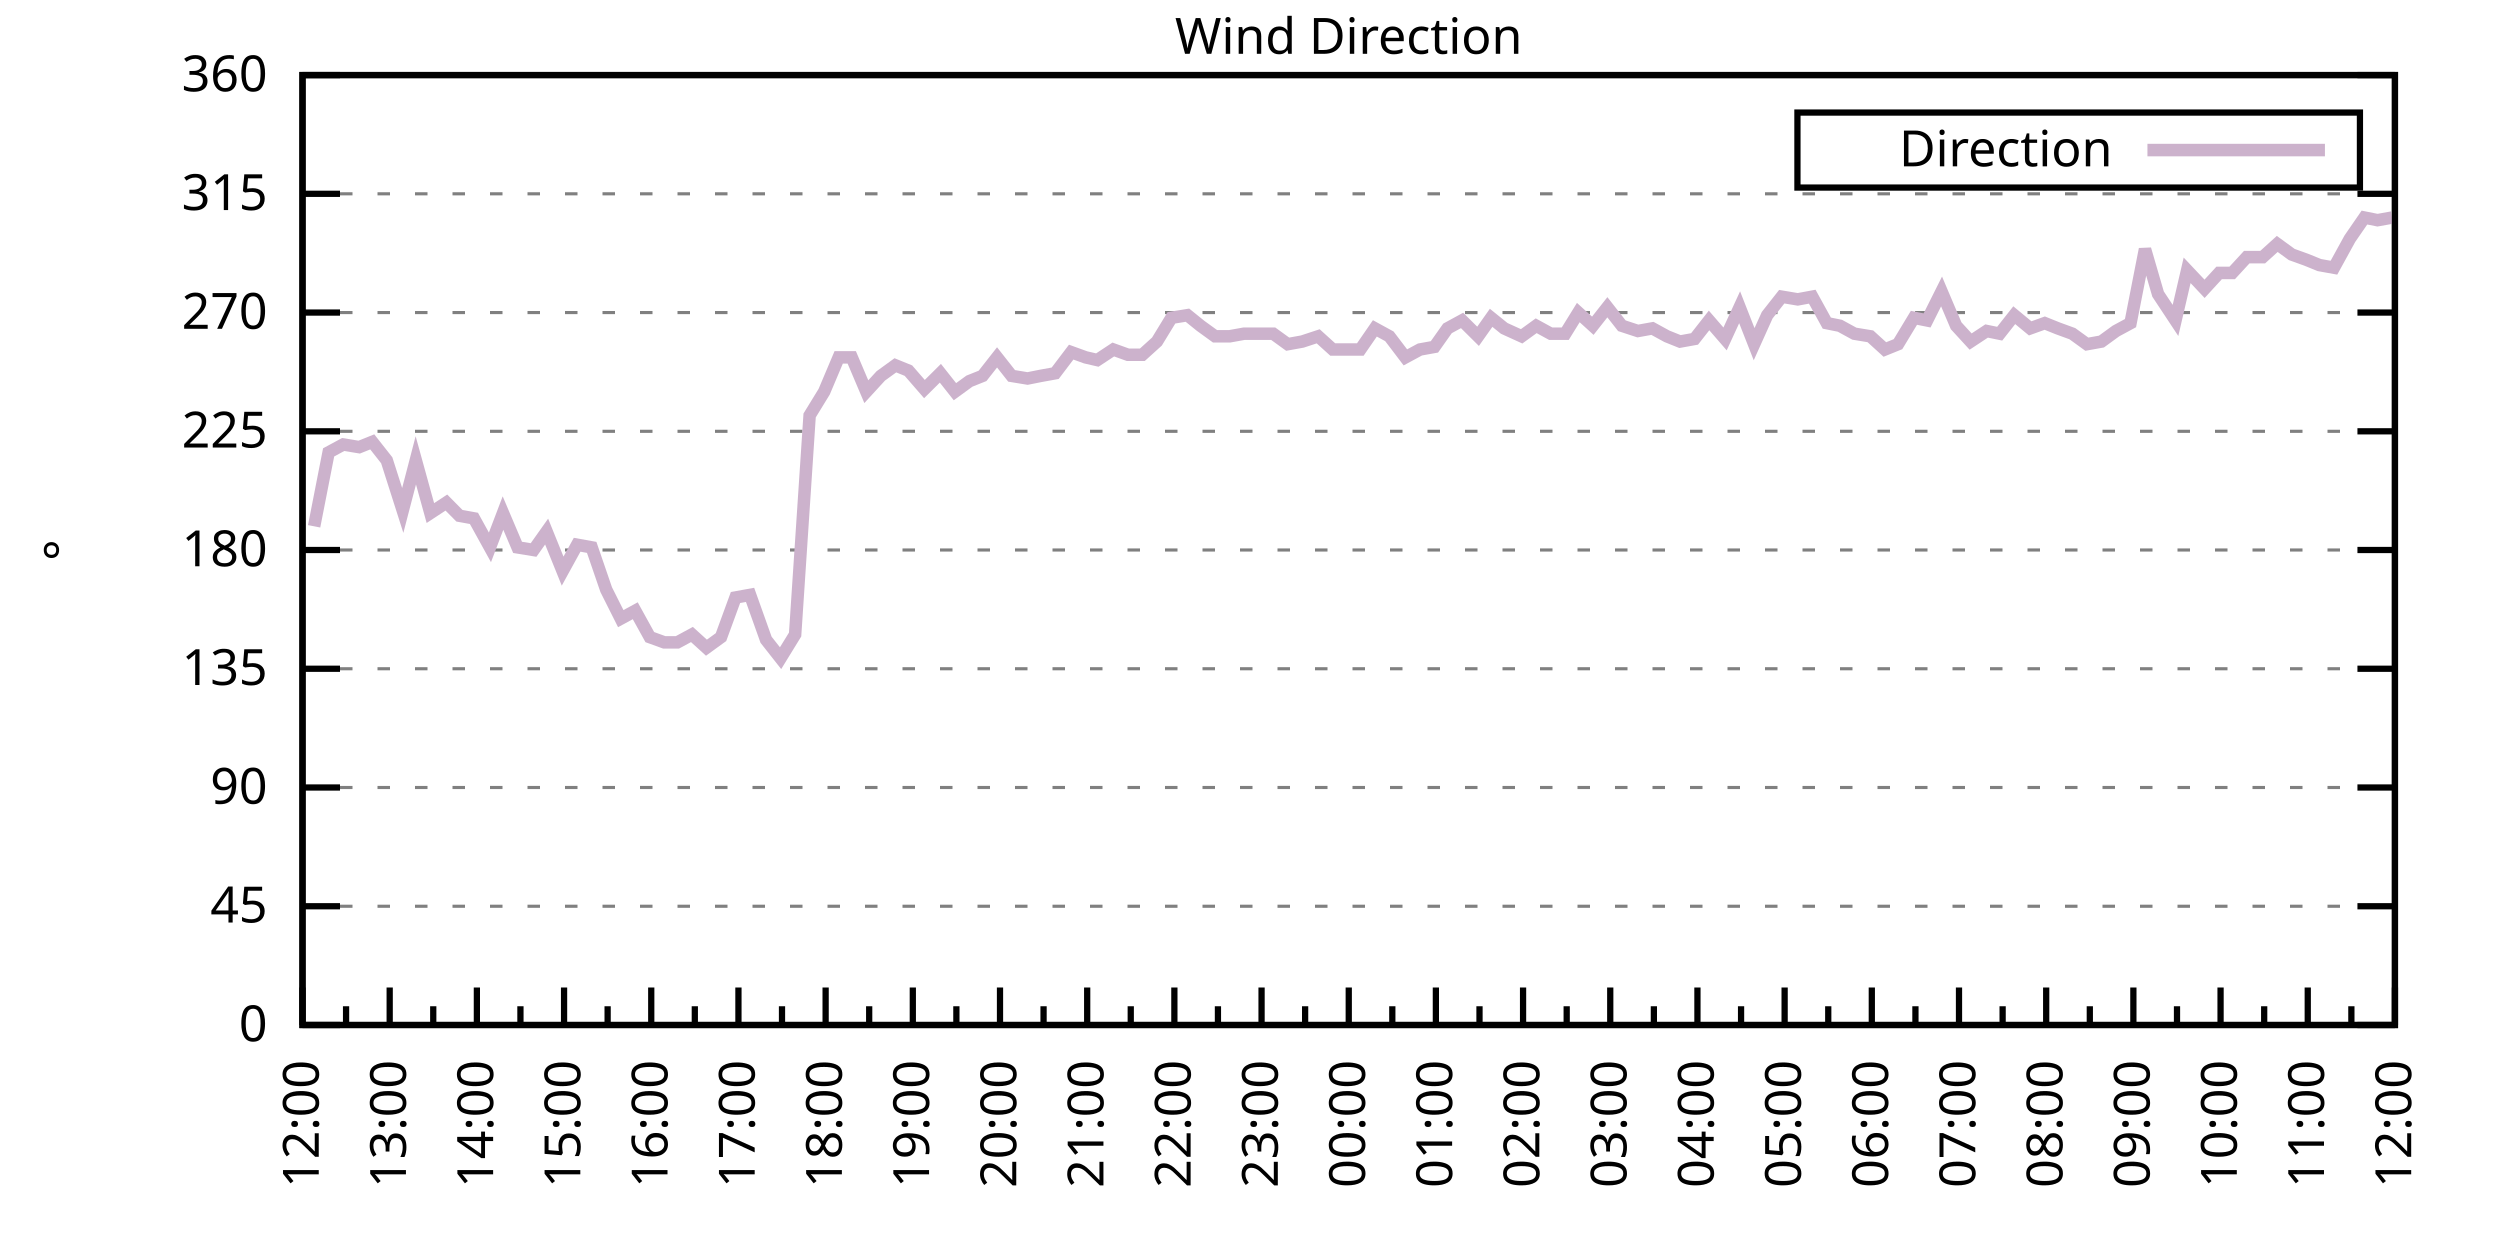
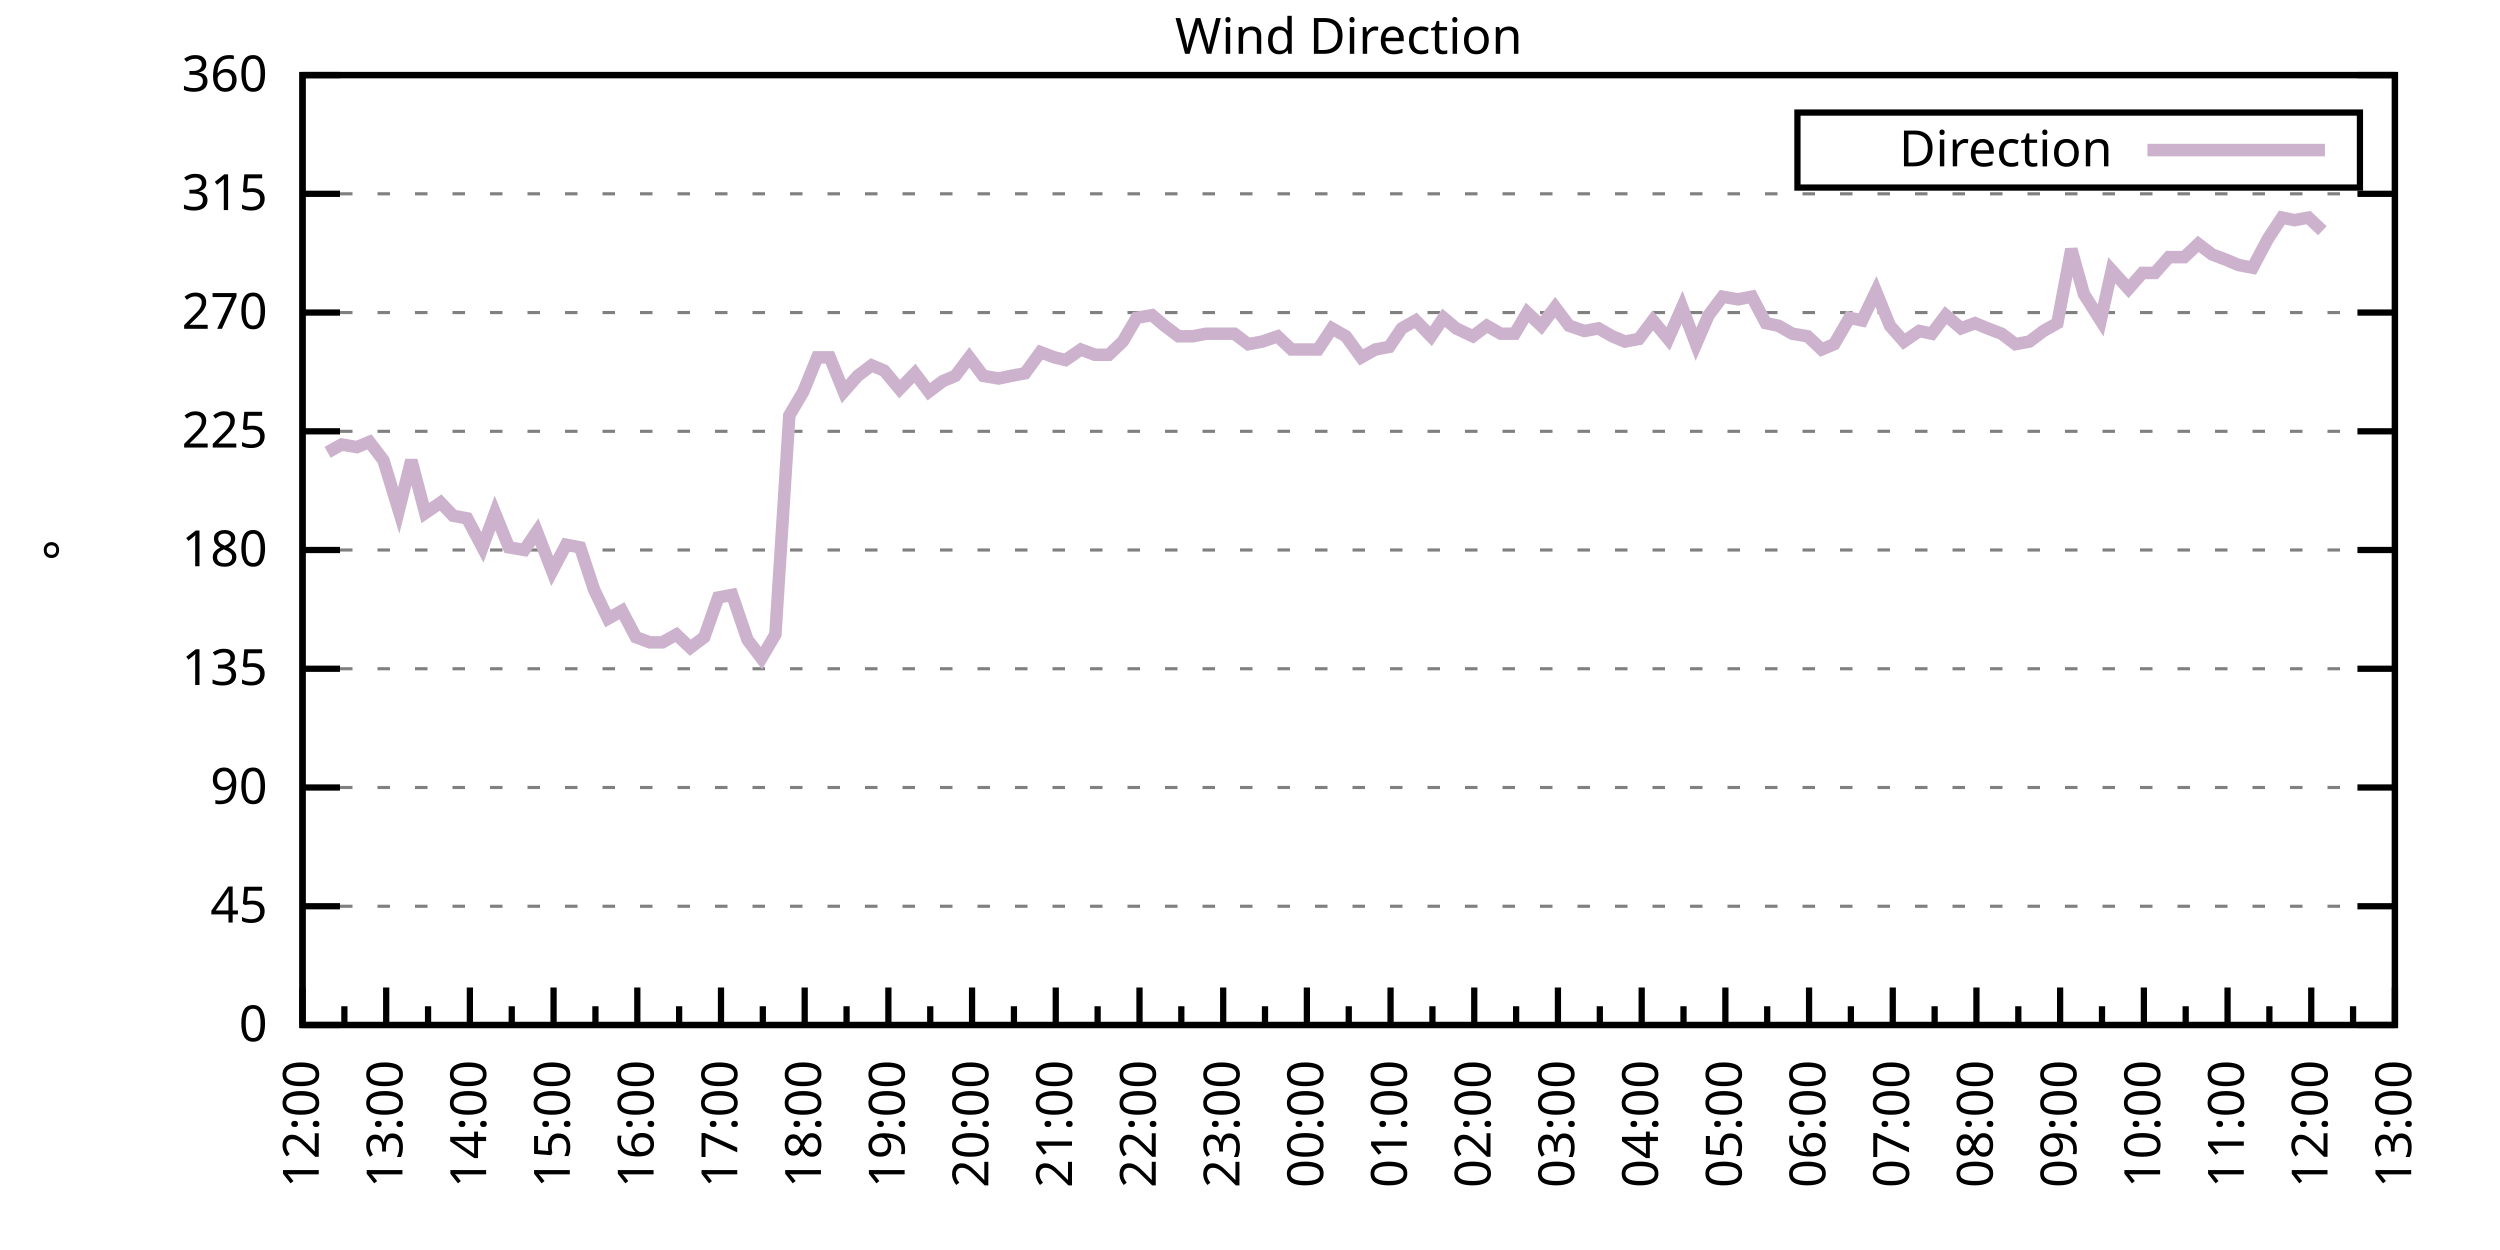
<svg xmlns="http://www.w3.org/2000/svg" xmlns:xlink="http://www.w3.org/1999/xlink" width="400" height="200" viewBox="0 0 400 200">
  <g id="gnuplot_canvas">
    <rect x="0" y="0" width="400" height="200" fill="none" />
    <defs>
      <circle id="gpDot" r="0.5" stroke-width="0.5" stroke="currentColor" />
      <path id="gpPt0" stroke-width="0.333" stroke="currentColor" d="M-1,0 h2 M0,-1 v2" />
      <path id="gpPt1" stroke-width="0.333" stroke="currentColor" d="M-1,-1 L1,1 M1,-1 L-1,1" />
      <path id="gpPt2" stroke-width="0.333" stroke="currentColor" d="M-1,0 L1,0 M0,-1 L0,1 M-1,-1 L1,1 M-1,1 L1,-1" />
      <rect id="gpPt3" stroke-width="0.333" stroke="currentColor" x="-1" y="-1" width="2" height="2" />
      <rect id="gpPt4" stroke-width="0.333" stroke="currentColor" fill="currentColor" x="-1" y="-1" width="2" height="2" />
      <circle id="gpPt5" stroke-width="0.333" stroke="currentColor" cx="0" cy="0" r="1" />
      <use xlink:href="#gpPt5" id="gpPt6" fill="currentColor" stroke="none" />
      <path id="gpPt7" stroke-width="0.333" stroke="currentColor" d="M0,-1.33 L-1.33,0.67 L1.33,0.67 z" />
      <use xlink:href="#gpPt7" id="gpPt8" fill="currentColor" stroke="none" />
      <use xlink:href="#gpPt7" id="gpPt9" stroke="currentColor" transform="rotate(180)" />
      <use xlink:href="#gpPt9" id="gpPt10" fill="currentColor" stroke="none" />
      <use xlink:href="#gpPt3" id="gpPt11" stroke="currentColor" transform="rotate(45)" />
      <use xlink:href="#gpPt11" id="gpPt12" fill="currentColor" stroke="none" />
      <path id="gpPt13" stroke-width="0.333" stroke="currentColor" d="M0,1.330 L1.265,0.411 L0.782,-1.067 L-0.782,-1.076 L-1.265,0.411 z" />
      <use xlink:href="#gpPt13" id="gpPt14" fill="currentColor" stroke="none" />
      <filter id="textbox" filterUnits="objectBoundingBox" x="0" y="0" height="1" width="1">
        <feFlood flood-color="white" flood-opacity="1" result="bgnd" />
        <feComposite in="SourceGraphic" in2="bgnd" operator="atop" />
      </filter>
      <filter id="greybox" filterUnits="objectBoundingBox" x="0" y="0" height="1" width="1">
        <feFlood flood-color="lightgrey" flood-opacity="1" result="grey" />
        <feComposite in="SourceGraphic" in2="grey" operator="atop" />
      </filter>
    </defs>
    <g fill="none" color="white" stroke="currentColor" stroke-width="1.00" stroke-linecap="butt" stroke-linejoin="miter">
</g>
    <g fill="none" color="black" stroke="currentColor" stroke-width="1.00" stroke-linecap="butt" stroke-linejoin="miter">
      <g stroke="none" shape-rendering="crispEdges">
        <polygon fill="rgb(255, 255, 255)" points="48.40,164.00 383.18,164.00 383.18,12.02 48.40,12.02 " />
      </g>
    </g>
    <g fill="none" color="black" stroke="currentColor" stroke-width="1.00" stroke-linecap="butt" stroke-linejoin="miter">
</g>
    <g fill="none" color="black" stroke="black" stroke-width="0.50" stroke-linecap="butt" stroke-linejoin="miter">
</g>
    <g fill="none" color="gray" stroke="currentColor" stroke-width="0.50" stroke-linecap="butt" stroke-linejoin="miter">
      <path stroke="gray" stroke-dasharray="2,4" class="gridline" d="M48.40,164.00 L383.19,164.00  " />
    </g>
    <g fill="none" color="gray" stroke="gray" stroke-width="1.00" stroke-linecap="butt" stroke-linejoin="miter">
</g>
    <g fill="none" color="black" stroke="currentColor" stroke-width="1.00" stroke-linecap="butt" stroke-linejoin="miter">
      <path stroke="black" d="M48.40,164.00 L54.40,164.00 M383.19,164.00 L377.19,164.00  " />
      <g transform="translate(42.80,166.60)" stroke="none" fill="black" font-family="Sans" font-size="8.00" text-anchor="end">
        <text>
          <tspan font-family="Sans"> 0</tspan>
        </text>
      </g>
    </g>
    <g fill="none" color="black" stroke="currentColor" stroke-width="1.00" stroke-linecap="butt" stroke-linejoin="miter">
</g>
    <g fill="none" color="black" stroke="black" stroke-width="0.50" stroke-linecap="butt" stroke-linejoin="miter">
</g>
    <g fill="none" color="gray" stroke="currentColor" stroke-width="0.50" stroke-linecap="butt" stroke-linejoin="miter">
      <path stroke="gray" stroke-dasharray="2,4" class="gridline" d="M48.40,145.00 L383.19,145.00  " />
    </g>
    <g fill="none" color="gray" stroke="gray" stroke-width="1.00" stroke-linecap="butt" stroke-linejoin="miter">
</g>
    <g fill="none" color="black" stroke="currentColor" stroke-width="1.00" stroke-linecap="butt" stroke-linejoin="miter">
      <path stroke="black" d="M48.40,145.00 L54.40,145.00 M383.19,145.00 L377.19,145.00  " />
      <g transform="translate(42.80,147.60)" stroke="none" fill="black" font-family="Sans" font-size="8.00" text-anchor="end">
        <text>
          <tspan font-family="Sans"> 45</tspan>
        </text>
      </g>
    </g>
    <g fill="none" color="black" stroke="currentColor" stroke-width="1.00" stroke-linecap="butt" stroke-linejoin="miter">
</g>
    <g fill="none" color="black" stroke="black" stroke-width="0.50" stroke-linecap="butt" stroke-linejoin="miter">
</g>
    <g fill="none" color="gray" stroke="currentColor" stroke-width="0.50" stroke-linecap="butt" stroke-linejoin="miter">
      <path stroke="gray" stroke-dasharray="2,4" class="gridline" d="M48.40,126.00 L383.19,126.00  " />
    </g>
    <g fill="none" color="gray" stroke="gray" stroke-width="1.00" stroke-linecap="butt" stroke-linejoin="miter">
</g>
    <g fill="none" color="black" stroke="currentColor" stroke-width="1.00" stroke-linecap="butt" stroke-linejoin="miter">
      <path stroke="black" d="M48.40,126.00 L54.40,126.00 M383.19,126.00 L377.19,126.00  " />
      <g transform="translate(42.80,128.60)" stroke="none" fill="black" font-family="Sans" font-size="8.00" text-anchor="end">
        <text>
          <tspan font-family="Sans"> 90</tspan>
        </text>
      </g>
    </g>
    <g fill="none" color="black" stroke="currentColor" stroke-width="1.00" stroke-linecap="butt" stroke-linejoin="miter">
</g>
    <g fill="none" color="black" stroke="black" stroke-width="0.50" stroke-linecap="butt" stroke-linejoin="miter">
</g>
    <g fill="none" color="gray" stroke="currentColor" stroke-width="0.50" stroke-linecap="butt" stroke-linejoin="miter">
      <path stroke="gray" stroke-dasharray="2,4" class="gridline" d="M48.40,107.00 L383.19,107.00  " />
    </g>
    <g fill="none" color="gray" stroke="gray" stroke-width="1.00" stroke-linecap="butt" stroke-linejoin="miter">
</g>
    <g fill="none" color="black" stroke="currentColor" stroke-width="1.00" stroke-linecap="butt" stroke-linejoin="miter">
      <path stroke="black" d="M48.40,107.00 L54.40,107.00 M383.19,107.00 L377.19,107.00  " />
      <g transform="translate(42.80,109.60)" stroke="none" fill="black" font-family="Sans" font-size="8.00" text-anchor="end">
        <text>
          <tspan font-family="Sans"> 135</tspan>
        </text>
      </g>
    </g>
    <g fill="none" color="black" stroke="currentColor" stroke-width="1.00" stroke-linecap="butt" stroke-linejoin="miter">
</g>
    <g fill="none" color="black" stroke="black" stroke-width="0.50" stroke-linecap="butt" stroke-linejoin="miter">
</g>
    <g fill="none" color="gray" stroke="currentColor" stroke-width="0.50" stroke-linecap="butt" stroke-linejoin="miter">
      <path stroke="gray" stroke-dasharray="2,4" class="gridline" d="M48.40,88.00 L383.19,88.00  " />
    </g>
    <g fill="none" color="gray" stroke="gray" stroke-width="1.00" stroke-linecap="butt" stroke-linejoin="miter">
</g>
    <g fill="none" color="black" stroke="currentColor" stroke-width="1.00" stroke-linecap="butt" stroke-linejoin="miter">
      <path stroke="black" d="M48.40,88.00 L54.40,88.00 M383.19,88.00 L377.19,88.00  " />
      <g transform="translate(42.80,90.60)" stroke="none" fill="black" font-family="Sans" font-size="8.00" text-anchor="end">
        <text>
          <tspan font-family="Sans"> 180</tspan>
        </text>
      </g>
    </g>
    <g fill="none" color="black" stroke="currentColor" stroke-width="1.00" stroke-linecap="butt" stroke-linejoin="miter">
</g>
    <g fill="none" color="black" stroke="black" stroke-width="0.50" stroke-linecap="butt" stroke-linejoin="miter">
</g>
    <g fill="none" color="gray" stroke="currentColor" stroke-width="0.50" stroke-linecap="butt" stroke-linejoin="miter">
      <path stroke="gray" stroke-dasharray="2,4" class="gridline" d="M48.40,69.01 L383.19,69.01  " />
    </g>
    <g fill="none" color="gray" stroke="gray" stroke-width="1.00" stroke-linecap="butt" stroke-linejoin="miter">
</g>
    <g fill="none" color="black" stroke="currentColor" stroke-width="1.00" stroke-linecap="butt" stroke-linejoin="miter">
      <path stroke="black" d="M48.40,69.01 L54.40,69.01 M383.19,69.01 L377.19,69.01  " />
      <g transform="translate(42.80,71.61)" stroke="none" fill="black" font-family="Sans" font-size="8.00" text-anchor="end">
        <text>
          <tspan font-family="Sans"> 225</tspan>
        </text>
      </g>
    </g>
    <g fill="none" color="black" stroke="currentColor" stroke-width="1.00" stroke-linecap="butt" stroke-linejoin="miter">
</g>
    <g fill="none" color="black" stroke="black" stroke-width="0.50" stroke-linecap="butt" stroke-linejoin="miter">
</g>
    <g fill="none" color="gray" stroke="currentColor" stroke-width="0.50" stroke-linecap="butt" stroke-linejoin="miter">
      <path stroke="gray" stroke-dasharray="2,4" class="gridline" d="M48.40,50.01 L383.19,50.01  " />
    </g>
    <g fill="none" color="gray" stroke="gray" stroke-width="1.00" stroke-linecap="butt" stroke-linejoin="miter">
</g>
    <g fill="none" color="black" stroke="currentColor" stroke-width="1.00" stroke-linecap="butt" stroke-linejoin="miter">
      <path stroke="black" d="M48.40,50.01 L54.40,50.01 M383.19,50.01 L377.19,50.01  " />
      <g transform="translate(42.80,52.61)" stroke="none" fill="black" font-family="Sans" font-size="8.00" text-anchor="end">
        <text>
          <tspan font-family="Sans"> 270</tspan>
        </text>
      </g>
    </g>
    <g fill="none" color="black" stroke="currentColor" stroke-width="1.00" stroke-linecap="butt" stroke-linejoin="miter">
</g>
    <g fill="none" color="black" stroke="black" stroke-width="0.50" stroke-linecap="butt" stroke-linejoin="miter">
</g>
    <g fill="none" color="gray" stroke="currentColor" stroke-width="0.50" stroke-linecap="butt" stroke-linejoin="miter">
      <path stroke="gray" stroke-dasharray="2,4" class="gridline" d="M48.40,31.01 L383.19,31.01  " />
    </g>
    <g fill="none" color="gray" stroke="gray" stroke-width="1.00" stroke-linecap="butt" stroke-linejoin="miter">
</g>
    <g fill="none" color="black" stroke="currentColor" stroke-width="1.00" stroke-linecap="butt" stroke-linejoin="miter">
      <path stroke="black" d="M48.40,31.01 L54.40,31.01 M383.19,31.01 L377.19,31.01  " />
      <g transform="translate(42.80,33.61)" stroke="none" fill="black" font-family="Sans" font-size="8.00" text-anchor="end">
        <text>
          <tspan font-family="Sans"> 315</tspan>
        </text>
      </g>
    </g>
    <g fill="none" color="black" stroke="currentColor" stroke-width="1.00" stroke-linecap="butt" stroke-linejoin="miter">
</g>
    <g fill="none" color="black" stroke="black" stroke-width="0.50" stroke-linecap="butt" stroke-linejoin="miter">
</g>
    <g fill="none" color="gray" stroke="currentColor" stroke-width="0.50" stroke-linecap="butt" stroke-linejoin="miter">
      <path stroke="gray" stroke-dasharray="2,4" class="gridline" d="M48.40,12.01 L383.19,12.01  " />
    </g>
    <g fill="none" color="gray" stroke="gray" stroke-width="1.00" stroke-linecap="butt" stroke-linejoin="miter">
</g>
    <g fill="none" color="black" stroke="currentColor" stroke-width="1.00" stroke-linecap="butt" stroke-linejoin="miter">
      <path stroke="black" d="M48.40,12.01 L54.40,12.01 M383.19,12.01 L377.19,12.01  " />
      <g transform="translate(42.80,14.61)" stroke="none" fill="black" font-family="Sans" font-size="8.00" text-anchor="end">
        <text>
          <tspan font-family="Sans"> 360</tspan>
        </text>
      </g>
    </g>
    <g fill="none" color="black" stroke="currentColor" stroke-width="1.00" stroke-linecap="butt" stroke-linejoin="miter">
      <path stroke="black" d="M48.40,164.00 L48.40,158.00  " />
      <g transform="translate(51.00,169.60) rotate(270)" stroke="none" fill="black" font-family="Sans" font-size="8.00" text-anchor="end">
        <text>
          <tspan font-family="Sans">12:00</tspan>
        </text>
      </g>
    </g>
    <g fill="none" color="black" stroke="currentColor" stroke-width="1.00" stroke-linecap="butt" stroke-linejoin="miter">
-       <path stroke="black" d="M55.37,164.00 L55.37,161.00 M62.35,164.00 L62.35,158.00  " />
-       <g transform="translate(64.95,169.60) rotate(270)" stroke="none" fill="black" font-family="Sans" font-size="8.00" text-anchor="end">
+       <path stroke="black" d="M55.10,164.00 L55.10,161.00 M61.79,164.00 L61.79,158.00  " />
+       <g transform="translate(64.39,169.60) rotate(270)" stroke="none" fill="black" font-family="Sans" font-size="8.00" text-anchor="end">
        <text>
          <tspan font-family="Sans">13:00</tspan>
        </text>
      </g>
    </g>
    <g fill="none" color="black" stroke="currentColor" stroke-width="1.00" stroke-linecap="butt" stroke-linejoin="miter">
-       <path stroke="black" d="M69.32,164.00 L69.32,161.00 M76.30,164.00 L76.30,158.00  " />
-       <g transform="translate(78.90,169.60) rotate(270)" stroke="none" fill="black" font-family="Sans" font-size="8.00" text-anchor="end">
+       <path stroke="black" d="M68.49,164.00 L68.49,161.00 M75.18,164.00 L75.18,158.00  " />
+       <g transform="translate(77.78,169.60) rotate(270)" stroke="none" fill="black" font-family="Sans" font-size="8.00" text-anchor="end">
        <text>
          <tspan font-family="Sans">14:00</tspan>
        </text>
      </g>
    </g>
    <g fill="none" color="black" stroke="currentColor" stroke-width="1.00" stroke-linecap="butt" stroke-linejoin="miter">
-       <path stroke="black" d="M83.27,164.00 L83.27,161.00 M90.25,164.00 L90.25,158.00  " />
-       <g transform="translate(92.85,169.60) rotate(270)" stroke="none" fill="black" font-family="Sans" font-size="8.00" text-anchor="end">
+       <path stroke="black" d="M81.88,164.00 L81.88,161.00 M88.57,164.00 L88.57,158.00  " />
+       <g transform="translate(91.17,169.60) rotate(270)" stroke="none" fill="black" font-family="Sans" font-size="8.00" text-anchor="end">
        <text>
          <tspan font-family="Sans">15:00</tspan>
        </text>
      </g>
    </g>
    <g fill="none" color="black" stroke="currentColor" stroke-width="1.00" stroke-linecap="butt" stroke-linejoin="miter">
-       <path stroke="black" d="M97.22,164.00 L97.22,161.00 M104.20,164.00 L104.20,158.00  " />
-       <g transform="translate(106.80,169.60) rotate(270)" stroke="none" fill="black" font-family="Sans" font-size="8.00" text-anchor="end">
+       <path stroke="black" d="M95.27,164.00 L95.27,161.00 M101.97,164.00 L101.97,158.00  " />
+       <g transform="translate(104.57,169.60) rotate(270)" stroke="none" fill="black" font-family="Sans" font-size="8.00" text-anchor="end">
        <text>
          <tspan font-family="Sans">16:00</tspan>
        </text>
      </g>
    </g>
    <g fill="none" color="black" stroke="currentColor" stroke-width="1.00" stroke-linecap="butt" stroke-linejoin="miter">
-       <path stroke="black" d="M111.17,164.00 L111.17,161.00 M118.15,164.00 L118.15,158.00  " />
-       <g transform="translate(120.75,169.60) rotate(270)" stroke="none" fill="black" font-family="Sans" font-size="8.00" text-anchor="end">
+       <path stroke="black" d="M108.66,164.00 L108.66,161.00 M115.36,164.00 L115.36,158.00  " />
+       <g transform="translate(117.96,169.60) rotate(270)" stroke="none" fill="black" font-family="Sans" font-size="8.00" text-anchor="end">
        <text>
          <tspan font-family="Sans">17:00</tspan>
        </text>
      </g>
    </g>
    <g fill="none" color="black" stroke="currentColor" stroke-width="1.00" stroke-linecap="butt" stroke-linejoin="miter">
-       <path stroke="black" d="M125.12,164.00 L125.12,161.00 M132.10,164.00 L132.10,158.00  " />
-       <g transform="translate(134.70,169.60) rotate(270)" stroke="none" fill="black" font-family="Sans" font-size="8.00" text-anchor="end">
+       <path stroke="black" d="M122.05,164.00 L122.05,161.00 M128.75,164.00 L128.75,158.00  " />
+       <g transform="translate(131.35,169.60) rotate(270)" stroke="none" fill="black" font-family="Sans" font-size="8.00" text-anchor="end">
        <text>
          <tspan font-family="Sans">18:00</tspan>
        </text>
      </g>
    </g>
    <g fill="none" color="black" stroke="currentColor" stroke-width="1.00" stroke-linecap="butt" stroke-linejoin="miter">
-       <path stroke="black" d="M139.07,164.00 L139.07,161.00 M146.05,164.00 L146.05,158.00  " />
-       <g transform="translate(148.65,169.60) rotate(270)" stroke="none" fill="black" font-family="Sans" font-size="8.00" text-anchor="end">
+       <path stroke="black" d="M135.45,164.00 L135.45,161.00 M142.14,164.00 L142.14,158.00  " />
+       <g transform="translate(144.74,169.60) rotate(270)" stroke="none" fill="black" font-family="Sans" font-size="8.00" text-anchor="end">
        <text>
          <tspan font-family="Sans">19:00</tspan>
        </text>
      </g>
    </g>
    <g fill="none" color="black" stroke="currentColor" stroke-width="1.00" stroke-linecap="butt" stroke-linejoin="miter">
-       <path stroke="black" d="M153.02,164.00 L153.02,161.00 M160.00,164.00 L160.00,158.00  " />
-       <g transform="translate(162.60,169.60) rotate(270)" stroke="none" fill="black" font-family="Sans" font-size="8.00" text-anchor="end">
+       <path stroke="black" d="M148.84,164.00 L148.84,161.00 M155.53,164.00 L155.53,158.00  " />
+       <g transform="translate(158.13,169.60) rotate(270)" stroke="none" fill="black" font-family="Sans" font-size="8.00" text-anchor="end">
        <text>
          <tspan font-family="Sans">20:00</tspan>
        </text>
      </g>
    </g>
    <g fill="none" color="black" stroke="currentColor" stroke-width="1.00" stroke-linecap="butt" stroke-linejoin="miter">
-       <path stroke="black" d="M166.97,164.00 L166.97,161.00 M173.95,164.00 L173.95,158.00  " />
-       <g transform="translate(176.55,169.60) rotate(270)" stroke="none" fill="black" font-family="Sans" font-size="8.00" text-anchor="end">
+       <path stroke="black" d="M162.23,164.00 L162.23,161.00 M168.92,164.00 L168.92,158.00  " />
+       <g transform="translate(171.52,169.60) rotate(270)" stroke="none" fill="black" font-family="Sans" font-size="8.00" text-anchor="end">
        <text>
          <tspan font-family="Sans">21:00</tspan>
        </text>
      </g>
    </g>
    <g fill="none" color="black" stroke="currentColor" stroke-width="1.00" stroke-linecap="butt" stroke-linejoin="miter">
-       <path stroke="black" d="M180.92,164.00 L180.92,161.00 M187.90,164.00 L187.90,158.00  " />
-       <g transform="translate(190.50,169.60) rotate(270)" stroke="none" fill="black" font-family="Sans" font-size="8.00" text-anchor="end">
+       <path stroke="black" d="M175.62,164.00 L175.62,161.00 M182.32,164.00 L182.32,158.00  " />
+       <g transform="translate(184.92,169.60) rotate(270)" stroke="none" fill="black" font-family="Sans" font-size="8.00" text-anchor="end">
        <text>
          <tspan font-family="Sans">22:00</tspan>
        </text>
      </g>
    </g>
    <g fill="none" color="black" stroke="currentColor" stroke-width="1.00" stroke-linecap="butt" stroke-linejoin="miter">
-       <path stroke="black" d="M194.87,164.00 L194.87,161.00 M201.85,164.00 L201.85,158.00  " />
-       <g transform="translate(204.45,169.60) rotate(270)" stroke="none" fill="black" font-family="Sans" font-size="8.00" text-anchor="end">
+       <path stroke="black" d="M189.01,164.00 L189.01,161.00 M195.71,164.00 L195.71,158.00  " />
+       <g transform="translate(198.31,169.60) rotate(270)" stroke="none" fill="black" font-family="Sans" font-size="8.00" text-anchor="end">
        <text>
          <tspan font-family="Sans">23:00</tspan>
        </text>
      </g>
    </g>
    <g fill="none" color="black" stroke="currentColor" stroke-width="1.00" stroke-linecap="butt" stroke-linejoin="miter">
-       <path stroke="black" d="M208.82,164.00 L208.82,161.00 M215.80,164.00 L215.80,158.00  " />
-       <g transform="translate(218.40,169.60) rotate(270)" stroke="none" fill="black" font-family="Sans" font-size="8.00" text-anchor="end">
+       <path stroke="black" d="M202.40,164.00 L202.40,161.00 M209.10,164.00 L209.10,158.00  " />
+       <g transform="translate(211.70,169.60) rotate(270)" stroke="none" fill="black" font-family="Sans" font-size="8.00" text-anchor="end">
        <text>
          <tspan font-family="Sans">00:00</tspan>
        </text>
      </g>
    </g>
    <g fill="none" color="black" stroke="currentColor" stroke-width="1.00" stroke-linecap="butt" stroke-linejoin="miter">
-       <path stroke="black" d="M222.77,164.00 L222.77,161.00 M229.74,164.00 L229.74,158.00  " />
-       <g transform="translate(232.34,169.60) rotate(270)" stroke="none" fill="black" font-family="Sans" font-size="8.00" text-anchor="end">
+       <path stroke="black" d="M215.80,164.00 L215.80,161.00 M222.49,164.00 L222.49,158.00  " />
+       <g transform="translate(225.09,169.60) rotate(270)" stroke="none" fill="black" font-family="Sans" font-size="8.00" text-anchor="end">
        <text>
          <tspan font-family="Sans">01:00</tspan>
        </text>
      </g>
    </g>
    <g fill="none" color="black" stroke="currentColor" stroke-width="1.00" stroke-linecap="butt" stroke-linejoin="miter">
-       <path stroke="black" d="M236.72,164.00 L236.72,161.00 M243.69,164.00 L243.69,158.00  " />
-       <g transform="translate(246.29,169.60) rotate(270)" stroke="none" fill="black" font-family="Sans" font-size="8.00" text-anchor="end">
+       <path stroke="black" d="M229.19,164.00 L229.19,161.00 M235.88,164.00 L235.88,158.00  " />
+       <g transform="translate(238.48,169.60) rotate(270)" stroke="none" fill="black" font-family="Sans" font-size="8.00" text-anchor="end">
        <text>
          <tspan font-family="Sans">02:00</tspan>
        </text>
      </g>
    </g>
    <g fill="none" color="black" stroke="currentColor" stroke-width="1.00" stroke-linecap="butt" stroke-linejoin="miter">
-       <path stroke="black" d="M250.67,164.00 L250.67,161.00 M257.64,164.00 L257.64,158.00  " />
-       <g transform="translate(260.24,169.60) rotate(270)" stroke="none" fill="black" font-family="Sans" font-size="8.00" text-anchor="end">
+       <path stroke="black" d="M242.58,164.00 L242.58,161.00 M249.27,164.00 L249.27,158.00  " />
+       <g transform="translate(251.87,169.60) rotate(270)" stroke="none" fill="black" font-family="Sans" font-size="8.00" text-anchor="end">
        <text>
          <tspan font-family="Sans">03:00</tspan>
        </text>
      </g>
    </g>
    <g fill="none" color="black" stroke="currentColor" stroke-width="1.00" stroke-linecap="butt" stroke-linejoin="miter">
-       <path stroke="black" d="M264.62,164.00 L264.62,161.00 M271.59,164.00 L271.59,158.00  " />
-       <g transform="translate(274.19,169.60) rotate(270)" stroke="none" fill="black" font-family="Sans" font-size="8.00" text-anchor="end">
+       <path stroke="black" d="M255.97,164.00 L255.97,161.00 M262.67,164.00 L262.67,158.00  " />
+       <g transform="translate(265.27,169.60) rotate(270)" stroke="none" fill="black" font-family="Sans" font-size="8.00" text-anchor="end">
        <text>
          <tspan font-family="Sans">04:00</tspan>
        </text>
      </g>
    </g>
    <g fill="none" color="black" stroke="currentColor" stroke-width="1.00" stroke-linecap="butt" stroke-linejoin="miter">
-       <path stroke="black" d="M278.57,164.00 L278.57,161.00 M285.54,164.00 L285.54,158.00  " />
-       <g transform="translate(288.14,169.60) rotate(270)" stroke="none" fill="black" font-family="Sans" font-size="8.00" text-anchor="end">
+       <path stroke="black" d="M269.36,164.00 L269.36,161.00 M276.06,164.00 L276.06,158.00  " />
+       <g transform="translate(278.66,169.60) rotate(270)" stroke="none" fill="black" font-family="Sans" font-size="8.00" text-anchor="end">
        <text>
          <tspan font-family="Sans">05:00</tspan>
        </text>
      </g>
    </g>
    <g fill="none" color="black" stroke="currentColor" stroke-width="1.00" stroke-linecap="butt" stroke-linejoin="miter">
-       <path stroke="black" d="M292.52,164.00 L292.52,161.00 M299.49,164.00 L299.49,158.00  " />
-       <g transform="translate(302.09,169.60) rotate(270)" stroke="none" fill="black" font-family="Sans" font-size="8.00" text-anchor="end">
+       <path stroke="black" d="M282.75,164.00 L282.75,161.00 M289.45,164.00 L289.45,158.00  " />
+       <g transform="translate(292.05,169.60) rotate(270)" stroke="none" fill="black" font-family="Sans" font-size="8.00" text-anchor="end">
        <text>
          <tspan font-family="Sans">06:00</tspan>
        </text>
      </g>
    </g>
    <g fill="none" color="black" stroke="currentColor" stroke-width="1.00" stroke-linecap="butt" stroke-linejoin="miter">
-       <path stroke="black" d="M306.47,164.00 L306.47,161.00 M313.44,164.00 L313.44,158.00  " />
-       <g transform="translate(316.04,169.60) rotate(270)" stroke="none" fill="black" font-family="Sans" font-size="8.00" text-anchor="end">
+       <path stroke="black" d="M296.14,164.00 L296.14,161.00 M302.84,164.00 L302.84,158.00  " />
+       <g transform="translate(305.44,169.60) rotate(270)" stroke="none" fill="black" font-family="Sans" font-size="8.00" text-anchor="end">
        <text>
          <tspan font-family="Sans">07:00</tspan>
        </text>
      </g>
    </g>
    <g fill="none" color="black" stroke="currentColor" stroke-width="1.00" stroke-linecap="butt" stroke-linejoin="miter">
-       <path stroke="black" d="M320.42,164.00 L320.42,161.00 M327.39,164.00 L327.39,158.00  " />
-       <g transform="translate(329.99,169.60) rotate(270)" stroke="none" fill="black" font-family="Sans" font-size="8.00" text-anchor="end">
+       <path stroke="black" d="M309.54,164.00 L309.54,161.00 M316.23,164.00 L316.23,158.00  " />
+       <g transform="translate(318.83,169.60) rotate(270)" stroke="none" fill="black" font-family="Sans" font-size="8.00" text-anchor="end">
        <text>
          <tspan font-family="Sans">08:00</tspan>
        </text>
      </g>
    </g>
    <g fill="none" color="black" stroke="currentColor" stroke-width="1.00" stroke-linecap="butt" stroke-linejoin="miter">
-       <path stroke="black" d="M334.37,164.00 L334.37,161.00 M341.34,164.00 L341.34,158.00  " />
-       <g transform="translate(343.94,169.60) rotate(270)" stroke="none" fill="black" font-family="Sans" font-size="8.00" text-anchor="end">
+       <path stroke="black" d="M322.93,164.00 L322.93,161.00 M329.62,164.00 L329.62,158.00  " />
+       <g transform="translate(332.22,169.60) rotate(270)" stroke="none" fill="black" font-family="Sans" font-size="8.00" text-anchor="end">
        <text>
          <tspan font-family="Sans">09:00</tspan>
        </text>
      </g>
    </g>
    <g fill="none" color="black" stroke="currentColor" stroke-width="1.00" stroke-linecap="butt" stroke-linejoin="miter">
-       <path stroke="black" d="M348.32,164.00 L348.32,161.00 M355.29,164.00 L355.29,158.00  " />
-       <g transform="translate(357.89,169.60) rotate(270)" stroke="none" fill="black" font-family="Sans" font-size="8.00" text-anchor="end">
+       <path stroke="black" d="M336.32,164.00 L336.32,161.00 M343.02,164.00 L343.02,158.00  " />
+       <g transform="translate(345.62,169.60) rotate(270)" stroke="none" fill="black" font-family="Sans" font-size="8.00" text-anchor="end">
        <text>
          <tspan font-family="Sans">10:00</tspan>
        </text>
      </g>
    </g>
    <g fill="none" color="black" stroke="currentColor" stroke-width="1.00" stroke-linecap="butt" stroke-linejoin="miter">
-       <path stroke="black" d="M362.27,164.00 L362.27,161.00 M369.24,164.00 L369.24,158.00  " />
-       <g transform="translate(371.84,169.60) rotate(270)" stroke="none" fill="black" font-family="Sans" font-size="8.00" text-anchor="end">
+       <path stroke="black" d="M349.71,164.00 L349.71,161.00 M356.41,164.00 L356.41,158.00  " />
+       <g transform="translate(359.01,169.60) rotate(270)" stroke="none" fill="black" font-family="Sans" font-size="8.00" text-anchor="end">
        <text>
          <tspan font-family="Sans">11:00</tspan>
        </text>
      </g>
    </g>
    <g fill="none" color="black" stroke="currentColor" stroke-width="1.00" stroke-linecap="butt" stroke-linejoin="miter">
-       <path stroke="black" d="M376.22,164.00 L376.22,161.00 M383.19,164.00 L383.19,158.00  " />
+       <path stroke="black" d="M363.10,164.00 L363.10,161.00 M369.80,164.00 L369.80,158.00  " />
+       <g transform="translate(372.40,169.60) rotate(270)" stroke="none" fill="black" font-family="Sans" font-size="8.00" text-anchor="end">
+         <text>
+           <tspan font-family="Sans">12:00</tspan>
+         </text>
+       </g>
+     </g>
+     <g fill="none" color="black" stroke="currentColor" stroke-width="1.00" stroke-linecap="butt" stroke-linejoin="miter">
+       <path stroke="black" d="M376.49,164.00 L376.49,161.00 M383.19,164.00 L383.19,158.00  " />
      <g transform="translate(385.79,169.60) rotate(270)" stroke="none" fill="black" font-family="Sans" font-size="8.00" text-anchor="end">
        <text>
-           <tspan font-family="Sans">12:00</tspan>
+           <tspan font-family="Sans">13:00</tspan>
        </text>
      </g>
    </g>
    <g fill="none" color="black" stroke="currentColor" stroke-width="1.00" stroke-linecap="butt" stroke-linejoin="miter">
</g>
    <g fill="none" color="black" stroke="currentColor" stroke-width="1.00" stroke-linecap="butt" stroke-linejoin="miter">
      <path stroke="black" d="M48.40,12.01 L48.40,164.00 L383.19,164.00 L383.19,12.01 L48.40,12.01 Z  " />
    </g>
    <g fill="none" color="black" stroke="currentColor" stroke-width="1.00" stroke-linecap="butt" stroke-linejoin="miter">
      <g transform="translate(12.80,88.01) rotate(270)" stroke="none" fill="black" font-family="Sans" font-size="8.00" text-anchor="middle">
        <text>
          <tspan font-family="Sans">°</tspan>
        </text>
      </g>
    </g>
    <g fill="none" color="black" stroke="currentColor" stroke-width="1.00" stroke-linecap="butt" stroke-linejoin="miter">
</g>
    <g fill="none" color="black" stroke="currentColor" stroke-width="1.00" stroke-linecap="butt" stroke-linejoin="miter">
      <path stroke="black" d="M287.59,30.01 L287.59,18.01 L377.59,18.01 L377.59,30.01 L287.59,30.01 Z  " />
    </g>
    <g id="Wind_direction_plot_1">
      <g fill="none" color="white" stroke="black" stroke-width="2.00" stroke-linecap="butt" stroke-linejoin="miter">
</g>
      <g fill="none" color="black" stroke="currentColor" stroke-width="2.00" stroke-linecap="butt" stroke-linejoin="miter">
        <g transform="translate(337.99,26.61)" stroke="none" fill="black" font-family="Sans" font-size="8.00" text-anchor="end">
          <text>
            <tspan font-family="Sans">Direction</tspan>
          </text>
        </g>
      </g>
      <g fill="none" color="black" stroke="currentColor" stroke-width="2.00" stroke-linecap="butt" stroke-linejoin="miter">
-         <path stroke="rgb(204, 178, 204)" d="M343.59,24.01 L371.99,24.01 M50.26,84.21 L52.58,72.38 L54.91,71.12 L57.47,71.54 L59.56,70.70 L61.88,73.65   L64.44,81.67 L66.53,73.65 L68.86,82.09 L71.42,80.41 L73.51,82.52 L75.83,82.94 L78.39,87.58 L80.48,82.09   L82.81,87.58 L85.37,88.00 L87.46,85.05 L90.02,91.38 L92.34,87.16 L94.67,87.58 L96.99,94.34 L99.32,98.98   L101.64,97.72 L103.97,101.94 L106.29,102.78 L108.38,102.78 L110.71,101.52 L113.03,103.63 L115.36,101.94 L117.68,95.60   L120.01,95.18 L122.57,102.36 L124.89,105.31 L127.22,101.52 L129.54,66.47 L131.87,62.67 L134.19,57.18 L136.28,57.18   L138.61,62.67 L140.93,60.14 L143.26,58.45 L145.35,59.30 L147.91,62.25 L150.46,59.72 L152.79,62.67 L155.11,60.98   L157.21,60.14 L159.53,57.18 L161.86,60.14 L164.41,60.56 L166.51,60.14 L168.83,59.72 L171.39,56.34 L173.71,57.18   L175.57,57.61 L178.13,55.92 L180.46,56.76 L182.78,56.76 L185.11,54.65 L187.43,50.85 L189.99,50.43 L192.08,52.12   L194.41,53.81 L196.73,53.81 L199.06,53.39 L201.38,53.39 L203.71,53.39 L206.03,55.07 L208.36,54.65 L210.91,53.81   L213.24,55.92 L215.56,55.92 L217.65,55.92 L219.98,52.54 L222.30,53.81 L224.86,57.18 L227.19,55.92 L229.51,55.50   L231.60,52.54 L233.93,51.27 L236.49,53.81 L238.58,50.85 L240.67,52.54 L243.46,53.81 L245.79,52.12 L248.11,53.39   L250.44,53.39 L252.53,50.01 L254.85,52.12 L257.18,49.16 L259.50,52.12 L262.06,52.96 L264.39,52.54 L266.71,53.81   L268.80,54.65 L271.13,54.23 L273.45,51.27 L276.01,54.23 L278.34,49.16 L280.66,55.07 L282.75,50.43 L285.08,47.47   L287.64,47.90 L289.96,47.47 L292.29,51.70 L294.38,52.12 L296.70,53.39 L299.26,53.81 L301.58,55.92 L303.68,55.07   L306.23,50.85 L308.33,51.27 L310.65,46.63 L312.98,52.12 L315.30,54.65 L317.86,52.96 L319.95,53.39 L322.28,50.43   L324.83,52.54 L327.16,51.70 L329.25,52.54 L331.58,53.39 L333.90,55.07 L336.23,54.65 L338.55,52.96 L340.88,51.70   L343.20,39.87 L345.29,47.05 L348.08,51.27 L349.94,43.25 L352.73,46.21 L355.06,43.67 L357.15,43.67 L359.48,41.14   L362.03,41.14 L364.36,39.03 L366.68,40.72 L369.01,41.56 L371.10,42.41 L373.43,42.83 L375.98,38.19 L378.31,34.81   L380.40,35.23 L382.73,34.81  " />
+         <path stroke="rgb(204, 178, 204)" d="M343.59,24.01 L371.99,24.01 M52.42,72.38 L54.65,71.12 L57.10,71.54 L59.11,70.70 L61.35,73.65 L63.80,81.67   L65.81,73.65 L68.04,82.09 L70.50,80.41 L72.50,82.52 L74.74,82.94 L77.19,87.58 L79.20,82.09 L81.43,87.58   L83.89,88.00 L85.90,85.05 L88.35,91.38 L90.58,87.16 L92.82,87.58 L95.05,94.34 L97.28,98.98 L99.51,97.72   L101.74,101.94 L103.98,102.78 L105.98,102.78 L108.22,101.52 L110.45,103.63 L112.68,101.94 L114.91,95.60 L117.14,95.18   L119.60,102.36 L121.83,105.31 L124.06,101.52 L126.29,66.47 L128.53,62.67 L130.76,57.18 L132.77,57.18 L135.00,62.67   L137.23,60.14 L139.46,58.45 L141.47,59.30 L143.93,62.25 L146.38,59.72 L148.61,62.67 L150.85,60.98 L152.85,60.14   L155.09,57.18 L157.32,60.14 L159.77,60.56 L161.78,60.14 L164.01,59.72 L166.47,56.34 L168.70,57.18 L170.49,57.61   L172.94,55.92 L175.17,56.76 L177.41,56.76 L179.64,54.65 L181.87,50.85 L184.32,50.43 L186.33,52.12 L188.57,53.81   L190.80,53.81 L193.03,53.39 L195.26,53.39 L197.49,53.39 L199.73,55.07 L201.96,54.65 L204.41,53.81 L206.64,55.92   L208.88,55.92 L210.88,55.92 L213.12,52.54 L215.35,53.81 L217.80,57.18 L220.04,55.92 L222.27,55.50 L224.28,52.54   L226.51,51.27 L228.96,53.81 L230.97,50.85 L232.98,52.54 L235.66,53.81 L237.89,52.12 L240.12,53.39 L242.36,53.39   L244.36,50.01 L246.60,52.12 L248.83,49.16 L251.06,52.12 L253.51,52.96 L255.75,52.54 L257.98,53.81 L259.99,54.65   L262.22,54.23 L264.45,51.27 L266.91,54.23 L269.14,49.16 L271.37,55.07 L273.38,50.43 L275.61,47.47 L278.07,47.90   L280.30,47.47 L282.53,51.70 L284.54,52.12 L286.77,53.39 L289.23,53.81 L291.46,55.92 L293.47,55.07 L295.92,50.85   L297.93,51.27 L300.16,46.63 L302.39,52.12 L304.63,54.65 L307.08,52.96 L309.09,53.39 L311.32,50.43 L313.78,52.54   L316.01,51.70 L318.02,52.54 L320.25,53.39 L322.48,55.07 L324.71,54.65 L326.95,52.96 L329.18,51.70 L331.41,39.87   L333.42,47.05 L336.10,51.27 L337.88,43.25 L340.56,46.21 L342.79,43.67 L344.80,43.67 L347.03,41.14 L349.49,41.14   L351.72,39.03 L353.95,40.72 L356.18,41.56 L358.19,42.41 L360.42,42.83 L362.88,38.19 L365.11,34.81 L367.12,35.23   L369.35,34.81 L371.58,36.92  " />
      </g>
    </g>
    <g fill="none" color="black" stroke="currentColor" stroke-width="2.00" stroke-linecap="butt" stroke-linejoin="miter">
</g>
    <g fill="none" color="black" stroke="black" stroke-width="1.00" stroke-linecap="butt" stroke-linejoin="miter">
</g>
    <g fill="none" color="black" stroke="currentColor" stroke-width="1.00" stroke-linecap="butt" stroke-linejoin="miter">
      <path stroke="black" d="M48.40,12.01 L48.40,164.00 L383.19,164.00 L383.19,12.01 L48.40,12.01 Z  " />
    </g>
    <g fill="none" color="black" stroke="currentColor" stroke-width="1.00" stroke-linecap="butt" stroke-linejoin="miter">
      <g transform="translate(215.79,8.61)" stroke="none" fill="black" font-family="Sans" font-size="8.00" text-anchor="middle">
        <text>
          <tspan font-family="Sans">Wind Direction</tspan>
        </text>
      </g>
    </g>
    <g fill="none" color="black" stroke="currentColor" stroke-width="1.00" stroke-linecap="butt" stroke-linejoin="miter">
</g>
  </g>
</svg>
